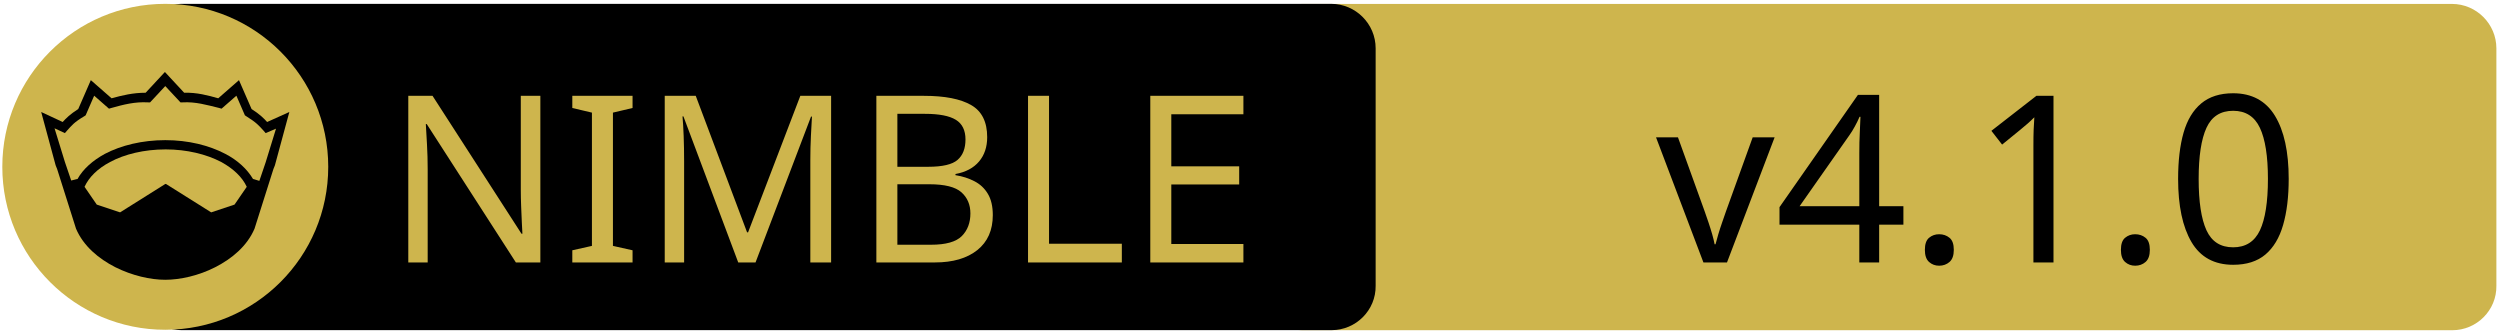
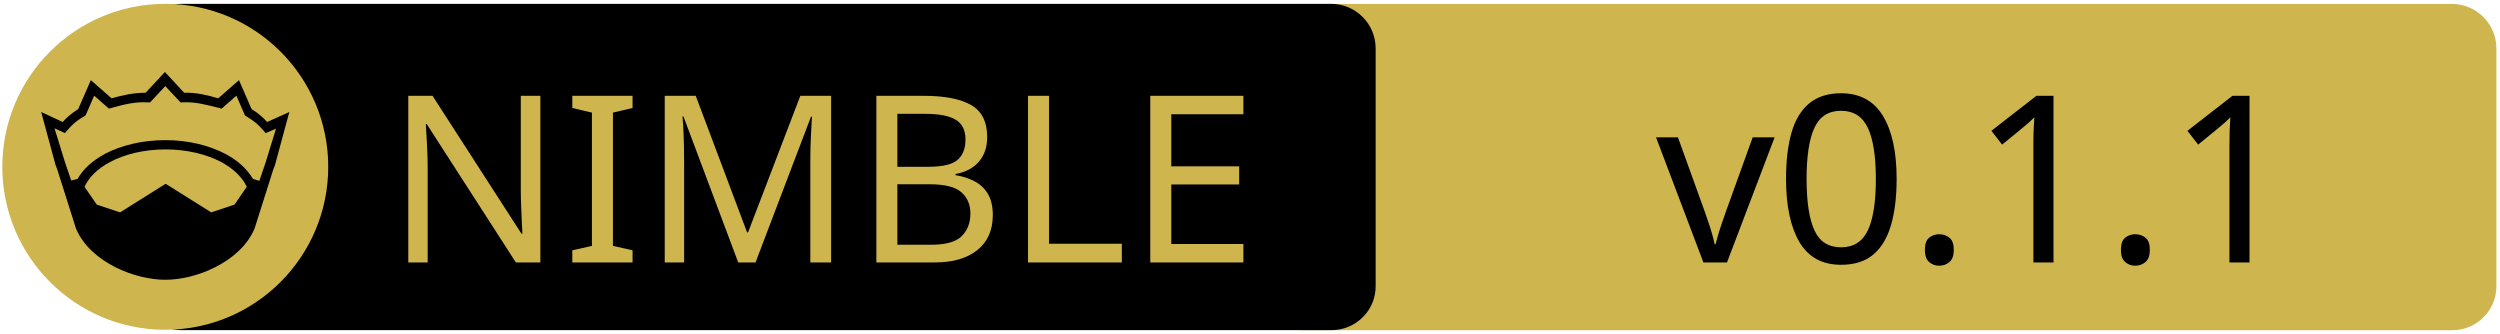
<svg xmlns="http://www.w3.org/2000/svg" xmlns:xlink="http://www.w3.org/1999/xlink" width="675" height="90" xml:space="preserve" version="1.1">
-   <a xlink:href="https://github.com/vinpogo/nimver">
+   <a xlink:href="https://github.com/titanomachy/terminal-status">
    <g>
      <path fill="#CEB54D" id="svg_15" d="m662.123,89.159l-310.5,0c-6.6,0 -12,-5.4 -12,-12l0,-64.1c0,-6.6 5.4,-12 12,-12l310.4,0c6.6,0 12,5.4 12,12l0,64.1c0.1,6.6 -5.3,12 -11.9,12z" />
      <path id="svg_1" d="m359.524,89.139l-310.5,0c-6.6,0 -12,-5.4 -12,-12l0,-64.1c0,-6.6 5.4,-12 12,-12l310.4,0c6.6,0 12,5.4 12,12l0,64.1c0.1,6.6 -5.3,12 -11.9,12z" />
      <rect id="svg_2" fill="none" height="45.9" width="315.3" class="st0" y="24.539" x="60.224" />
      <circle id="svg_4" fill="#CEB54D" r="44" cy="45.039" cx="44.624" class="st1" />
      <g id="XMLID_4_">
        <path id="svg_5" d="m78.124,30.239l-3.9,14.4l-0.4,1l-5.1,16.1c0,0 0,0 0,0c-2,4.7 -6.1,8.1 -10.6,10.4c-4.5,2.3 -9.5,3.4 -13.5,3.4c-4,0 -8.9,-1.1 -13.5,-3.4c-4.5,-2.3 -8.6,-5.7 -10.6,-10.4c0,0 0,0 0,0l-5.1,-16.1l-0.4,-1l-3.9,-14.4l5.8,2.7c0.9,-1 2,-2.1 4.2,-3.5l3.4,-7.8l5.6,4.9c2.9,-0.8 5.8,-1.5 9.2,-1.5l5.2,-5.6l5.2,5.6c3.4,-0.1 6.4,0.7 9.2,1.5l5.6,-4.9l3.4,7.8c2.2,1.4 3.3,2.5 4.2,3.5l6,-2.7z" />
        <g id="XMLID_6_">
          <g id="svg_6">
            <path id="svg_7" fill="#CEB54D" d="m66.624,50.439l-3.3,4.8l-6.3,2.1l-12.1,-7.6c-0.1,-0.1 -0.3,-0.1 -0.4,0l-12.1,7.6l-6.3,-2.1l-3.3,-4.8c1.2,-2.6 3.5,-4.9 6.9,-6.7c3.9,-2.1 9.2,-3.4 15,-3.4c5.7,0 11,1.3 15,3.4c3.3,1.8 5.7,4.1 6.9,6.7z" class="st1" />
          </g>
          <g id="svg_8" />
        </g>
        <g id="XMLID_5_">
          <g id="svg_9">
            <path id="svg_10" fill="#CEB54D" d="m74.524,34.739l-2.8,9.1l-1.7,5l-1.6,-0.5c0,0 -0.1,0 -0.1,0c-1.6,-2.7 -4.2,-5.1 -7.5,-6.8c-4.4,-2.3 -10,-3.7 -16.2,-3.7c-6.2,0 -11.9,1.4 -16.3,3.7c-3.3,1.8 -5.9,4.1 -7.4,6.8c0,0 -0.1,0 -0.1,0l-1.6,0.4l-1.7,-5l-2.8,-9.1l2.8,1.3l0.6,-0.7c1.2,-1.3 1.8,-2.2 4.7,-3.9l0.3,-0.2l2.3,-5.3l4,3.5l0.7,-0.2c3.2,-0.9 6.3,-1.7 9.8,-1.5l0.6,0l4.1,-4.4l4.1,4.4l0.6,0c3.5,-0.2 6.5,0.7 9.8,1.5l0.7,0.2l4,-3.5l2.3,5.3l0.3,0.2c2.9,1.8 3.5,2.6 4.7,3.9l0.6,0.7l2.8,-1.2z" class="st1" />
          </g>
          <g id="svg_11" />
        </g>
      </g>
      <text x="-442" y="-350.021" id="svg_16" font-size="63px" font-family="'PT Sans Caption', 'Tahoma', 'Helvetica Neue Medium', 'PT Sans', sans-serif" fill="#CEB54D" class="st1 st2 st3" transform="matrix(1 0 0 1 546.13 420.879)">NIMBLE</text>
-       <text x="-99.0" y="-350.012" id="svg_17" font-size="63.012px" font-family="'PT Sans Caption', 'Tahoma', 'Helvetica Neue Medium', 'PT Sans', sans-serif" fill="#000000" class="st1 st2 st3" transform="matrix(1 0 0 1 546.13 420.879)">v4.1.0</text>
+       <text x="-99.0" y="-350.012" id="svg_17" font-size="63.012px" font-family="'PT Sans Caption', 'Tahoma', 'Helvetica Neue Medium', 'PT Sans', sans-serif" fill="#000000" class="st1 st2 st3" transform="matrix(1 0 0 1 546.13 420.879)">v0.1.1</text>
    </g>
  </a>
</svg>
